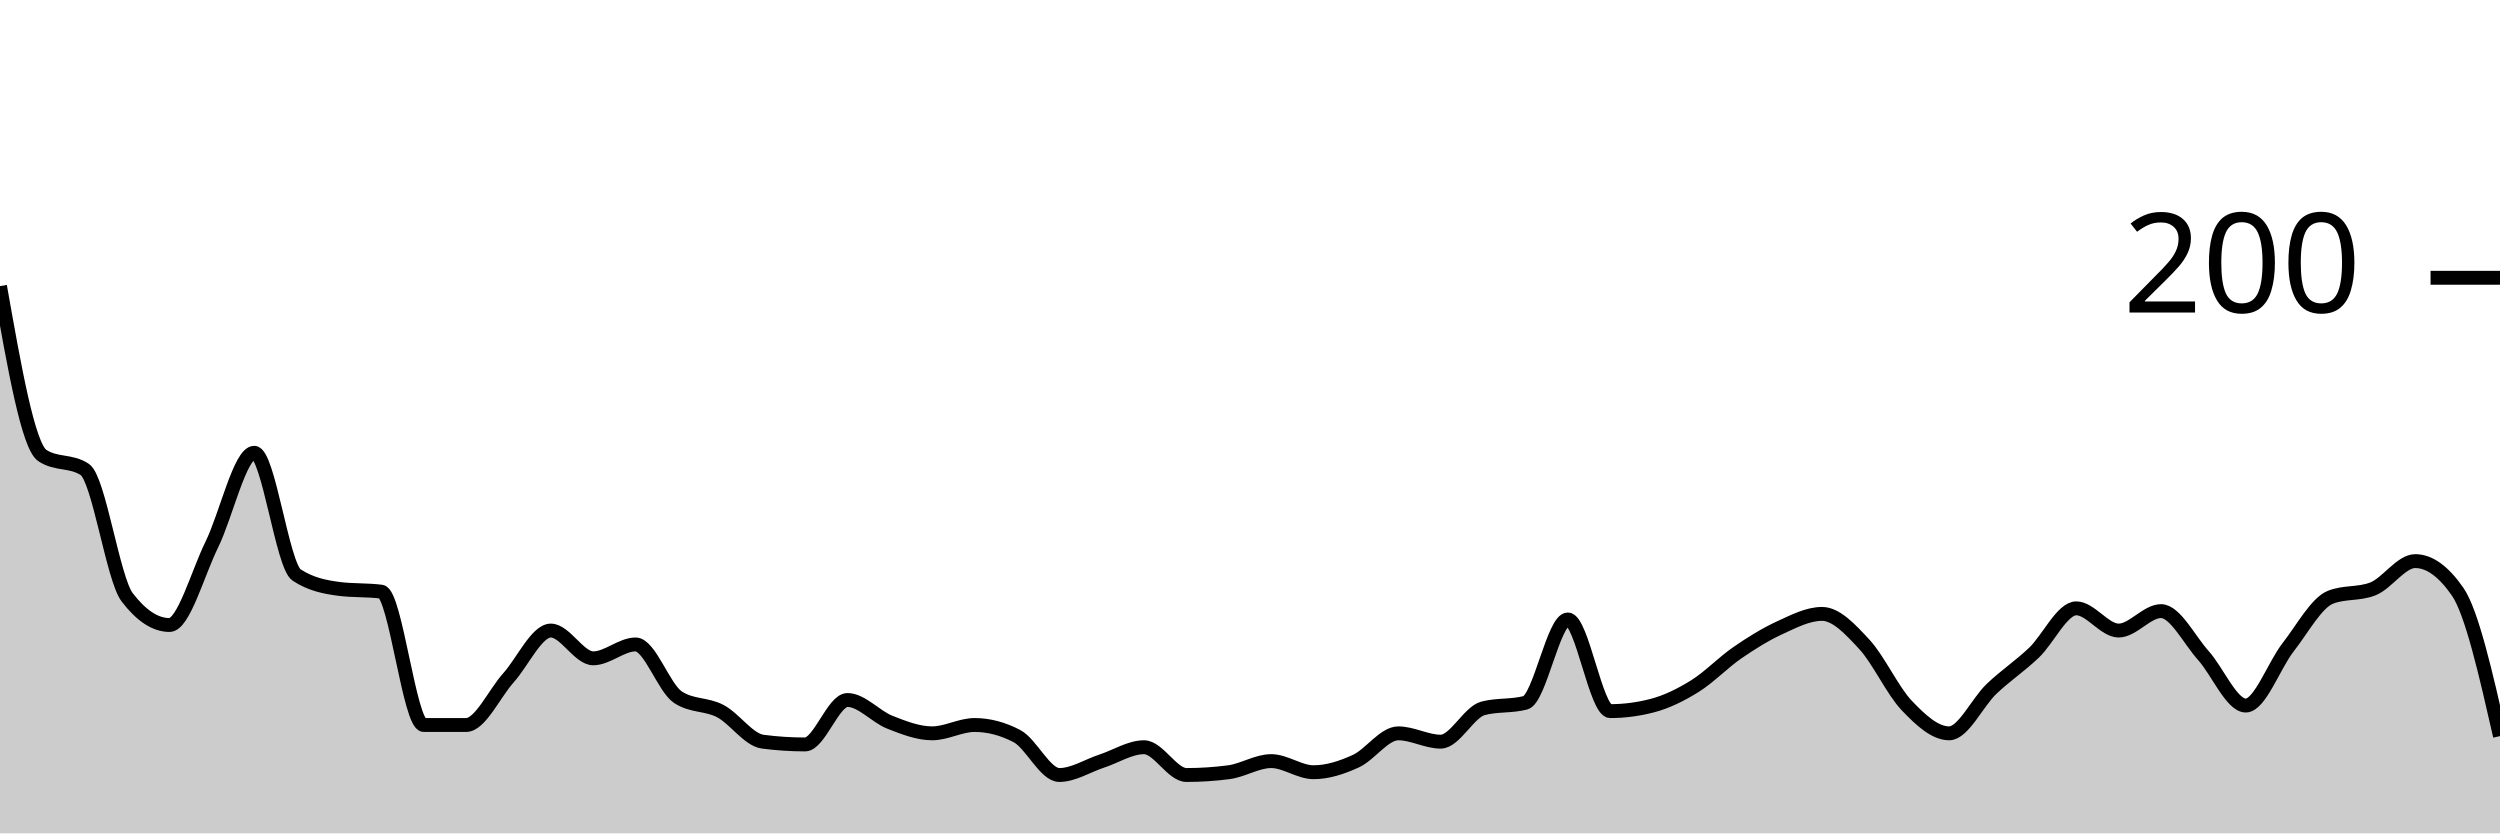
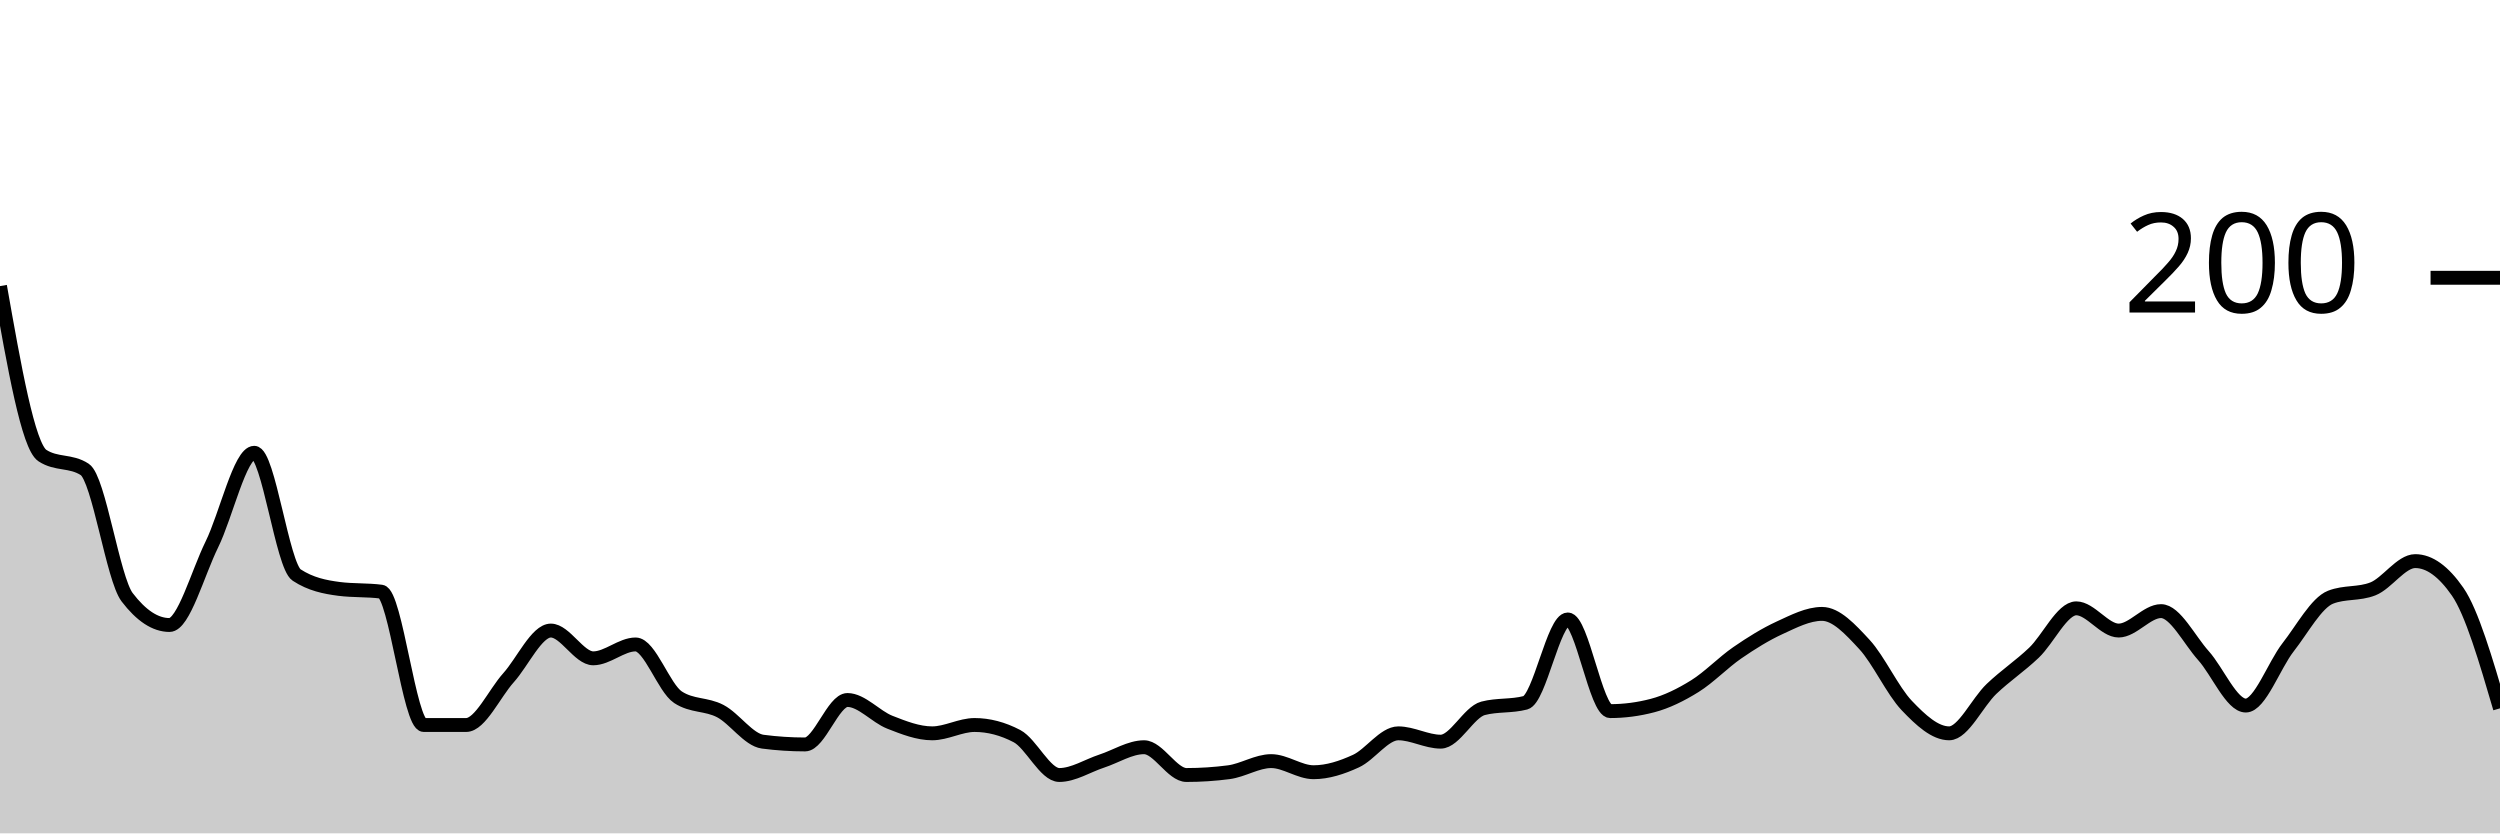
<svg xmlns="http://www.w3.org/2000/svg" viewBox="0 0 180 60">
  <g transform="translate(0,20)">
-     <path class="area" fill="rgba(0, 0, 0, 0.2)" d="M0,0.6C1.017,6.367,2.034,12.133,3.051,12.8C4.068,13.467,5.085,13.133,6.102,13.8C7.119,14.467,8.136,21.667,9.153,23C10.169,24.333,11.186,25,12.203,25C13.22,25,14.237,21.267,15.254,19.2C16.271,17.133,17.288,12.6,18.305,12.6C19.322,12.6,20.339,20.733,21.356,21.4C22.373,22.067,23.39,22.267,24.407,22.4C25.424,22.533,26.441,22.467,27.458,22.6C28.475,22.733,29.492,32.2,30.508,32.2C31.525,32.2,32.542,32.2,33.559,32.2C34.576,32.2,35.593,29.933,36.61,28.8C37.627,27.667,38.644,25.4,39.661,25.4C40.678,25.4,41.695,27.4,42.712,27.4C43.729,27.4,44.746,26.4,45.763,26.4C46.78,26.4,47.797,29.533,48.814,30.2C49.831,30.867,50.847,30.667,51.864,31.2C52.881,31.733,53.898,33.267,54.915,33.4C55.932,33.533,56.949,33.6,57.966,33.6C58.983,33.6,60,30.4,61.017,30.4C62.034,30.4,63.051,31.6,64.068,32C65.085,32.4,66.102,32.8,67.119,32.8C68.136,32.8,69.153,32.2,70.169,32.2C71.186,32.2,72.203,32.467,73.22,33C74.237,33.533,75.254,35.8,76.271,35.8C77.288,35.8,78.305,35.133,79.322,34.8C80.339,34.467,81.356,33.8,82.373,33.8C83.39,33.8,84.407,35.8,85.424,35.8C86.441,35.8,87.458,35.733,88.475,35.6C89.492,35.467,90.508,34.8,91.525,34.8C92.542,34.8,93.559,35.6,94.576,35.6C95.593,35.6,96.61,35.267,97.627,34.8C98.644,34.333,99.661,32.8,100.678,32.8C101.695,32.8,102.712,33.4,103.729,33.4C104.746,33.4,105.763,31.267,106.78,31C107.797,30.733,108.814,30.867,109.831,30.6C110.847,30.333,111.864,24.6,112.881,24.6C113.898,24.6,114.915,31.2,115.932,31.2C116.949,31.2,117.966,31.067,118.983,30.8C120,30.533,121.017,30.033,122.034,29.4C123.051,28.767,124.068,27.7,125.085,27C126.102,26.3,127.119,25.667,128.136,25.2C129.153,24.733,130.169,24.2,131.186,24.2C132.203,24.2,133.22,25.3,134.237,26.4C135.254,27.5,136.271,29.733,137.288,30.8C138.305,31.867,139.322,32.8,140.339,32.8C141.356,32.8,142.373,30.567,143.39,29.6C144.407,28.633,145.424,27.967,146.441,27C147.458,26.033,148.475,23.8,149.492,23.8C150.508,23.8,151.525,25.4,152.542,25.4C153.559,25.4,154.576,24,155.593,24C156.61,24,157.627,26.067,158.644,27.2C159.661,28.333,160.678,30.8,161.695,30.8C162.712,30.8,163.729,27.9,164.746,26.6C165.763,25.3,166.78,23.4,167.797,23C168.814,22.6,169.831,22.8,170.847,22.4C171.864,22,172.881,20.4,173.898,20.4C174.915,20.4,175.932,21.133,176.949,22.6C177.966,24.067,178.983,28.533,180,33L180,40C178.983,40,177.966,40,176.949,40C175.932,40,174.915,40,173.898,40C172.881,40,171.864,40,170.847,40C169.831,40,168.814,40,167.797,40C166.78,40,165.763,40,164.746,40C163.729,40,162.712,40,161.695,40C160.678,40,159.661,40,158.644,40C157.627,40,156.61,40,155.593,40C154.576,40,153.559,40,152.542,40C151.525,40,150.508,40,149.492,40C148.475,40,147.458,40,146.441,40C145.424,40,144.407,40,143.39,40C142.373,40,141.356,40,140.339,40C139.322,40,138.305,40,137.288,40C136.271,40,135.254,40,134.237,40C133.22,40,132.203,40,131.186,40C130.169,40,129.153,40,128.136,40C127.119,40,126.102,40,125.085,40C124.068,40,123.051,40,122.034,40C121.017,40,120,40,118.983,40C117.966,40,116.949,40,115.932,40C114.915,40,113.898,40,112.881,40C111.864,40,110.847,40,109.831,40C108.814,40,107.797,40,106.78,40C105.763,40,104.746,40,103.729,40C102.712,40,101.695,40,100.678,40C99.661,40,98.644,40,97.627,40C96.61,40,95.593,40,94.576,40C93.559,40,92.542,40,91.525,40C90.508,40,89.492,40,88.475,40C87.458,40,86.441,40,85.424,40C84.407,40,83.39,40,82.373,40C81.356,40,80.339,40,79.322,40C78.305,40,77.288,40,76.271,40C75.254,40,74.237,40,73.22,40C72.203,40,71.186,40,70.169,40C69.153,40,68.136,40,67.119,40C66.102,40,65.085,40,64.068,40C63.051,40,62.034,40,61.017,40C60,40,58.983,40,57.966,40C56.949,40,55.932,40,54.915,40C53.898,40,52.881,40,51.864,40C50.847,40,49.831,40,48.814,40C47.797,40,46.78,40,45.763,40C44.746,40,43.729,40,42.712,40C41.695,40,40.678,40,39.661,40C38.644,40,37.627,40,36.61,40C35.593,40,34.576,40,33.559,40C32.542,40,31.525,40,30.508,40C29.492,40,28.475,40,27.458,40C26.441,40,25.424,40,24.407,40C23.39,40,22.373,40,21.356,40C20.339,40,19.322,40,18.305,40C17.288,40,16.271,40,15.254,40C14.237,40,13.22,40,12.203,40C11.186,40,10.169,40,9.153,40C8.136,40,7.119,40,6.102,40C5.085,40,4.068,40,3.051,40C2.034,40,1.017,40,0,40Z" />
-     <path class="line" stroke="black" fill="none" d="M0,0.6C1.017,6.367,2.034,12.133,3.051,12.8C4.068,13.467,5.085,13.133,6.102,13.8C7.119,14.467,8.136,21.667,9.153,23C10.169,24.333,11.186,25,12.203,25C13.22,25,14.237,21.267,15.254,19.2C16.271,17.133,17.288,12.6,18.305,12.6C19.322,12.6,20.339,20.733,21.356,21.4C22.373,22.067,23.39,22.267,24.407,22.4C25.424,22.533,26.441,22.467,27.458,22.6C28.475,22.733,29.492,32.2,30.508,32.2C31.525,32.2,32.542,32.2,33.559,32.2C34.576,32.2,35.593,29.933,36.61,28.8C37.627,27.667,38.644,25.4,39.661,25.4C40.678,25.4,41.695,27.4,42.712,27.4C43.729,27.4,44.746,26.4,45.763,26.4C46.78,26.4,47.797,29.533,48.814,30.2C49.831,30.867,50.847,30.667,51.864,31.2C52.881,31.733,53.898,33.267,54.915,33.4C55.932,33.533,56.949,33.6,57.966,33.6C58.983,33.6,60,30.4,61.017,30.4C62.034,30.4,63.051,31.6,64.068,32C65.085,32.4,66.102,32.8,67.119,32.8C68.136,32.8,69.153,32.2,70.169,32.2C71.186,32.2,72.203,32.467,73.22,33C74.237,33.533,75.254,35.8,76.271,35.8C77.288,35.8,78.305,35.133,79.322,34.8C80.339,34.467,81.356,33.8,82.373,33.8C83.39,33.8,84.407,35.8,85.424,35.8C86.441,35.8,87.458,35.733,88.475,35.6C89.492,35.467,90.508,34.8,91.525,34.8C92.542,34.8,93.559,35.6,94.576,35.6C95.593,35.6,96.61,35.267,97.627,34.8C98.644,34.333,99.661,32.8,100.678,32.8C101.695,32.8,102.712,33.4,103.729,33.4C104.746,33.4,105.763,31.267,106.78,31C107.797,30.733,108.814,30.867,109.831,30.6C110.847,30.333,111.864,24.6,112.881,24.6C113.898,24.6,114.915,31.2,115.932,31.2C116.949,31.2,117.966,31.067,118.983,30.8C120,30.533,121.017,30.033,122.034,29.4C123.051,28.767,124.068,27.7,125.085,27C126.102,26.3,127.119,25.667,128.136,25.2C129.153,24.733,130.169,24.2,131.186,24.2C132.203,24.2,133.22,25.3,134.237,26.4C135.254,27.5,136.271,29.733,137.288,30.8C138.305,31.867,139.322,32.8,140.339,32.8C141.356,32.8,142.373,30.567,143.39,29.6C144.407,28.633,145.424,27.967,146.441,27C147.458,26.033,148.475,23.8,149.492,23.8C150.508,23.8,151.525,25.4,152.542,25.4C153.559,25.4,154.576,24,155.593,24C156.61,24,157.627,26.067,158.644,27.2C159.661,28.333,160.678,30.8,161.695,30.8C162.712,30.8,163.729,27.9,164.746,26.6C165.763,25.3,166.78,23.4,167.797,23C168.814,22.6,169.831,22.8,170.847,22.4C171.864,22,172.881,20.4,173.898,20.4C174.915,20.4,175.932,21.133,176.949,22.6C177.966,24.067,178.983,28.533,180,33" />
+     <path class="area" fill="rgba(0, 0, 0, 0.2)" d="M0,0.6C1.017,6.367,2.034,12.133,3.051,12.8C4.068,13.467,5.085,13.133,6.102,13.8C7.119,14.467,8.136,21.667,9.153,23C10.169,24.333,11.186,25,12.203,25C13.22,25,14.237,21.267,15.254,19.2C16.271,17.133,17.288,12.6,18.305,12.6C19.322,12.6,20.339,20.733,21.356,21.4C22.373,22.067,23.39,22.267,24.407,22.4C25.424,22.533,26.441,22.467,27.458,22.6C28.475,22.733,29.492,32.2,30.508,32.2C31.525,32.2,32.542,32.2,33.559,32.2C34.576,32.2,35.593,29.933,36.61,28.8C37.627,27.667,38.644,25.4,39.661,25.4C40.678,25.4,41.695,27.4,42.712,27.4C43.729,27.4,44.746,26.4,45.763,26.4C46.78,26.4,47.797,29.533,48.814,30.2C49.831,30.867,50.847,30.667,51.864,31.2C52.881,31.733,53.898,33.267,54.915,33.4C55.932,33.533,56.949,33.6,57.966,33.6C58.983,33.6,60,30.4,61.017,30.4C62.034,30.4,63.051,31.6,64.068,32C65.085,32.4,66.102,32.8,67.119,32.8C68.136,32.8,69.153,32.2,70.169,32.2C71.186,32.2,72.203,32.467,73.22,33C74.237,33.533,75.254,35.8,76.271,35.8C77.288,35.8,78.305,35.133,79.322,34.8C80.339,34.467,81.356,33.8,82.373,33.8C83.39,33.8,84.407,35.8,85.424,35.8C86.441,35.8,87.458,35.733,88.475,35.6C89.492,35.467,90.508,34.8,91.525,34.8C92.542,34.8,93.559,35.6,94.576,35.6C95.593,35.6,96.61,35.267,97.627,34.8C98.644,34.333,99.661,32.8,100.678,32.8C101.695,32.8,102.712,33.4,103.729,33.4C104.746,33.4,105.763,31.267,106.78,31C107.797,30.733,108.814,30.867,109.831,30.6C110.847,30.333,111.864,24.6,112.881,24.6C113.898,24.6,114.915,31.2,115.932,31.2C116.949,31.2,117.966,31.067,118.983,30.8C120,30.533,121.017,30.033,122.034,29.4C123.051,28.767,124.068,27.7,125.085,27C126.102,26.3,127.119,25.667,128.136,25.2C129.153,24.733,130.169,24.2,131.186,24.2C132.203,24.2,133.22,25.3,134.237,26.4C135.254,27.5,136.271,29.733,137.288,30.8C138.305,31.867,139.322,32.8,140.339,32.8C141.356,32.8,142.373,30.567,143.39,29.6C144.407,28.633,145.424,27.967,146.441,27C147.458,26.033,148.475,23.8,149.492,23.8C150.508,23.8,151.525,25.4,152.542,25.4C153.559,25.4,154.576,24,155.593,24C156.61,24,157.627,26.067,158.644,27.2C159.661,28.333,160.678,30.8,161.695,30.8C162.712,30.8,163.729,27.9,164.746,26.6C165.763,25.3,166.78,23.4,167.797,23C168.814,22.6,169.831,22.8,170.847,22.4C171.864,22,172.881,20.4,173.898,20.4C174.915,20.4,175.932,21.133,176.949,22.6C177.966,24.067,178.983,27.533,180,31L180,40C178.983,40,177.966,40,176.949,40C175.932,40,174.915,40,173.898,40C172.881,40,171.864,40,170.847,40C169.831,40,168.814,40,167.797,40C166.78,40,165.763,40,164.746,40C163.729,40,162.712,40,161.695,40C160.678,40,159.661,40,158.644,40C157.627,40,156.61,40,155.593,40C154.576,40,153.559,40,152.542,40C151.525,40,150.508,40,149.492,40C148.475,40,147.458,40,146.441,40C145.424,40,144.407,40,143.39,40C142.373,40,141.356,40,140.339,40C139.322,40,138.305,40,137.288,40C136.271,40,135.254,40,134.237,40C133.22,40,132.203,40,131.186,40C130.169,40,129.153,40,128.136,40C127.119,40,126.102,40,125.085,40C124.068,40,123.051,40,122.034,40C121.017,40,120,40,118.983,40C117.966,40,116.949,40,115.932,40C114.915,40,113.898,40,112.881,40C111.864,40,110.847,40,109.831,40C108.814,40,107.797,40,106.78,40C105.763,40,104.746,40,103.729,40C102.712,40,101.695,40,100.678,40C99.661,40,98.644,40,97.627,40C96.61,40,95.593,40,94.576,40C93.559,40,92.542,40,91.525,40C90.508,40,89.492,40,88.475,40C87.458,40,86.441,40,85.424,40C84.407,40,83.39,40,82.373,40C81.356,40,80.339,40,79.322,40C78.305,40,77.288,40,76.271,40C75.254,40,74.237,40,73.22,40C72.203,40,71.186,40,70.169,40C69.153,40,68.136,40,67.119,40C66.102,40,65.085,40,64.068,40C63.051,40,62.034,40,61.017,40C60,40,58.983,40,57.966,40C56.949,40,55.932,40,54.915,40C53.898,40,52.881,40,51.864,40C50.847,40,49.831,40,48.814,40C47.797,40,46.78,40,45.763,40C44.746,40,43.729,40,42.712,40C41.695,40,40.678,40,39.661,40C38.644,40,37.627,40,36.61,40C35.593,40,34.576,40,33.559,40C32.542,40,31.525,40,30.508,40C29.492,40,28.475,40,27.458,40C26.441,40,25.424,40,24.407,40C23.39,40,22.373,40,21.356,40C20.339,40,19.322,40,18.305,40C17.288,40,16.271,40,15.254,40C14.237,40,13.22,40,12.203,40C11.186,40,10.169,40,9.153,40C8.136,40,7.119,40,6.102,40C5.085,40,4.068,40,3.051,40C2.034,40,1.017,40,0,40Z" />
+     <path class="line" stroke="black" fill="none" d="M0,0.6C1.017,6.367,2.034,12.133,3.051,12.8C4.068,13.467,5.085,13.133,6.102,13.8C7.119,14.467,8.136,21.667,9.153,23C10.169,24.333,11.186,25,12.203,25C13.22,25,14.237,21.267,15.254,19.2C16.271,17.133,17.288,12.6,18.305,12.6C19.322,12.6,20.339,20.733,21.356,21.4C22.373,22.067,23.39,22.267,24.407,22.4C25.424,22.533,26.441,22.467,27.458,22.6C28.475,22.733,29.492,32.2,30.508,32.2C31.525,32.2,32.542,32.2,33.559,32.2C34.576,32.2,35.593,29.933,36.61,28.8C37.627,27.667,38.644,25.4,39.661,25.4C40.678,25.4,41.695,27.4,42.712,27.4C43.729,27.4,44.746,26.4,45.763,26.4C46.78,26.4,47.797,29.533,48.814,30.2C49.831,30.867,50.847,30.667,51.864,31.2C52.881,31.733,53.898,33.267,54.915,33.4C55.932,33.533,56.949,33.6,57.966,33.6C58.983,33.6,60,30.4,61.017,30.4C62.034,30.4,63.051,31.6,64.068,32C65.085,32.4,66.102,32.8,67.119,32.8C68.136,32.8,69.153,32.2,70.169,32.2C71.186,32.2,72.203,32.467,73.22,33C74.237,33.533,75.254,35.8,76.271,35.8C77.288,35.8,78.305,35.133,79.322,34.8C80.339,34.467,81.356,33.8,82.373,33.8C83.39,33.8,84.407,35.8,85.424,35.8C86.441,35.8,87.458,35.733,88.475,35.6C89.492,35.467,90.508,34.8,91.525,34.8C92.542,34.8,93.559,35.6,94.576,35.6C95.593,35.6,96.61,35.267,97.627,34.8C98.644,34.333,99.661,32.8,100.678,32.8C101.695,32.8,102.712,33.4,103.729,33.4C104.746,33.4,105.763,31.267,106.78,31C107.797,30.733,108.814,30.867,109.831,30.6C110.847,30.333,111.864,24.6,112.881,24.6C113.898,24.6,114.915,31.2,115.932,31.2C116.949,31.2,117.966,31.067,118.983,30.8C120,30.533,121.017,30.033,122.034,29.4C123.051,28.767,124.068,27.7,125.085,27C126.102,26.3,127.119,25.667,128.136,25.2C129.153,24.733,130.169,24.2,131.186,24.2C132.203,24.2,133.22,25.3,134.237,26.4C135.254,27.5,136.271,29.733,137.288,30.8C138.305,31.867,139.322,32.8,140.339,32.8C141.356,32.8,142.373,30.567,143.39,29.6C144.407,28.633,145.424,27.967,146.441,27C147.458,26.033,148.475,23.8,149.492,23.8C150.508,23.8,151.525,25.4,152.542,25.4C153.559,25.4,154.576,24,155.593,24C156.61,24,157.627,26.067,158.644,27.2C159.661,28.333,160.678,30.8,161.695,30.8C162.712,30.8,163.729,27.9,164.746,26.6C165.763,25.3,166.78,23.4,167.797,23C168.814,22.6,169.831,22.8,170.847,22.4C171.864,22,172.881,20.4,173.898,20.4C174.915,20.4,175.932,21.133,176.949,22.6C177.966,24.067,178.983,27.533,180,31" />
    <path class="axis-ceiling" stroke-width="1" stroke="black" fill="none" d="M175,0L180,0" />
    <text class="axis-ceiling-label" font-family="sans-serif" text-anchor="end" font-size="10px" x="170" y="2.5">200</text>
  </g>
</svg>
